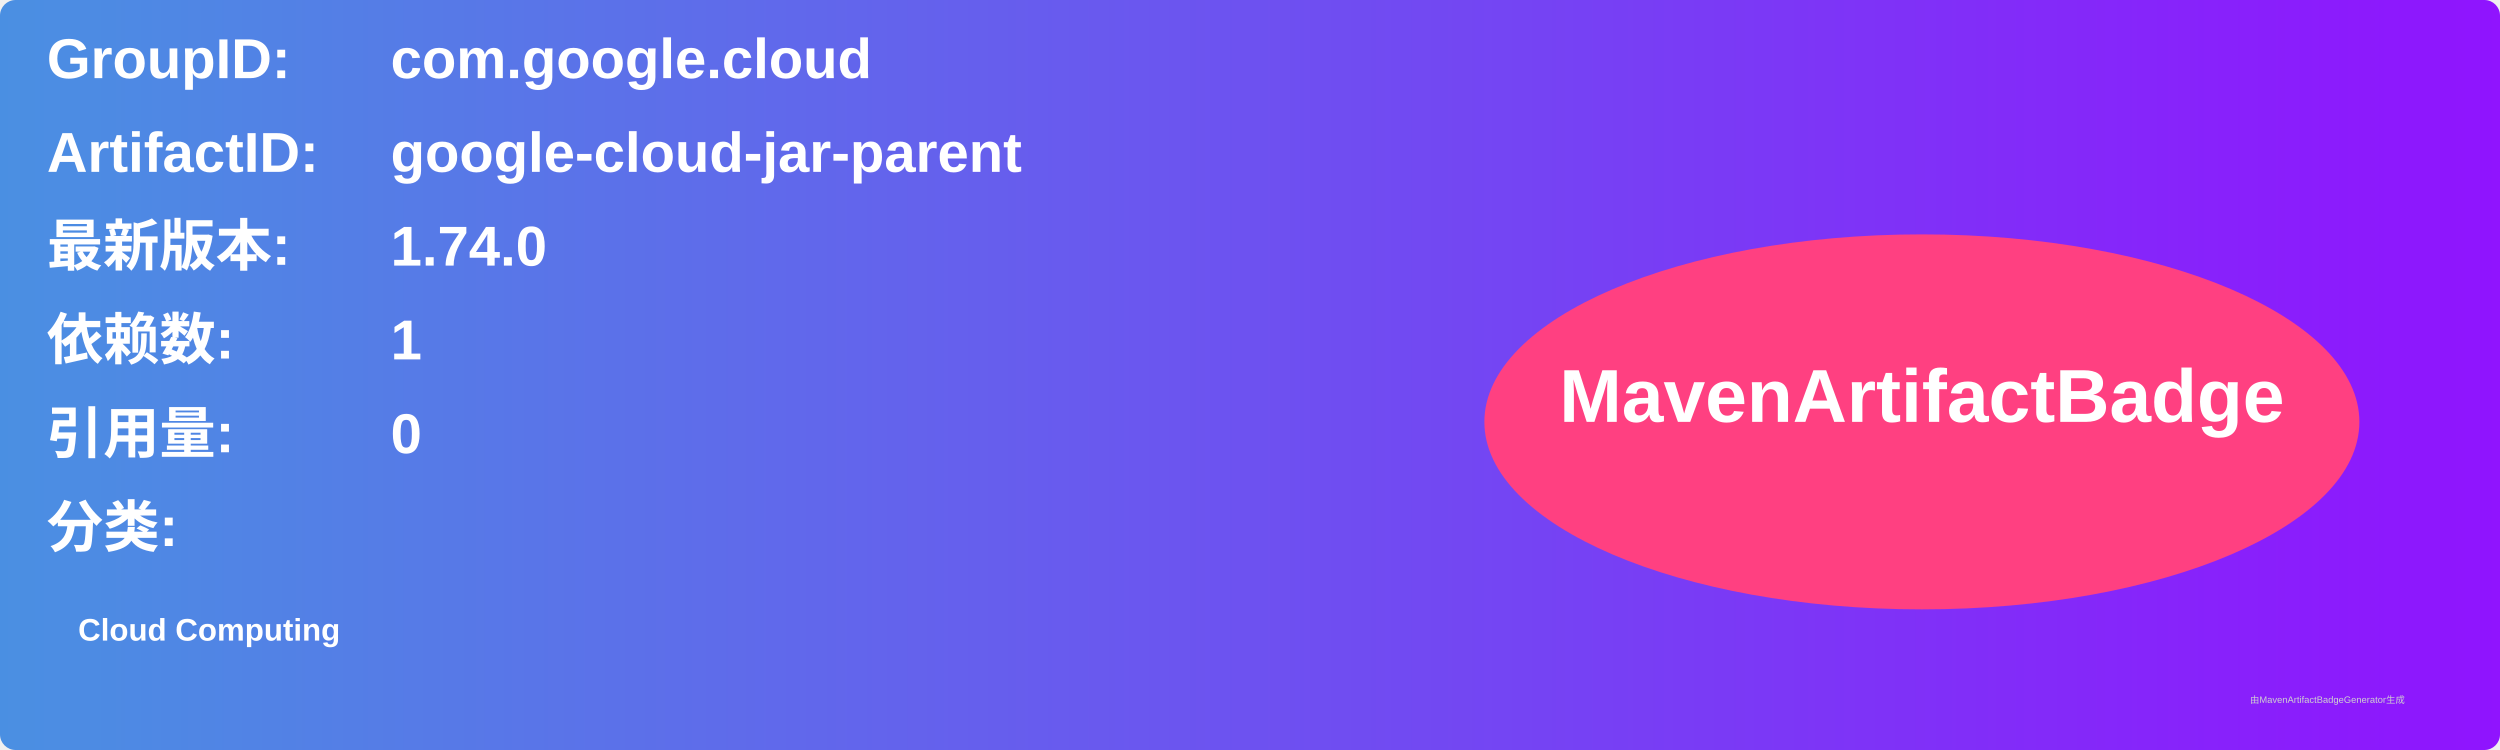
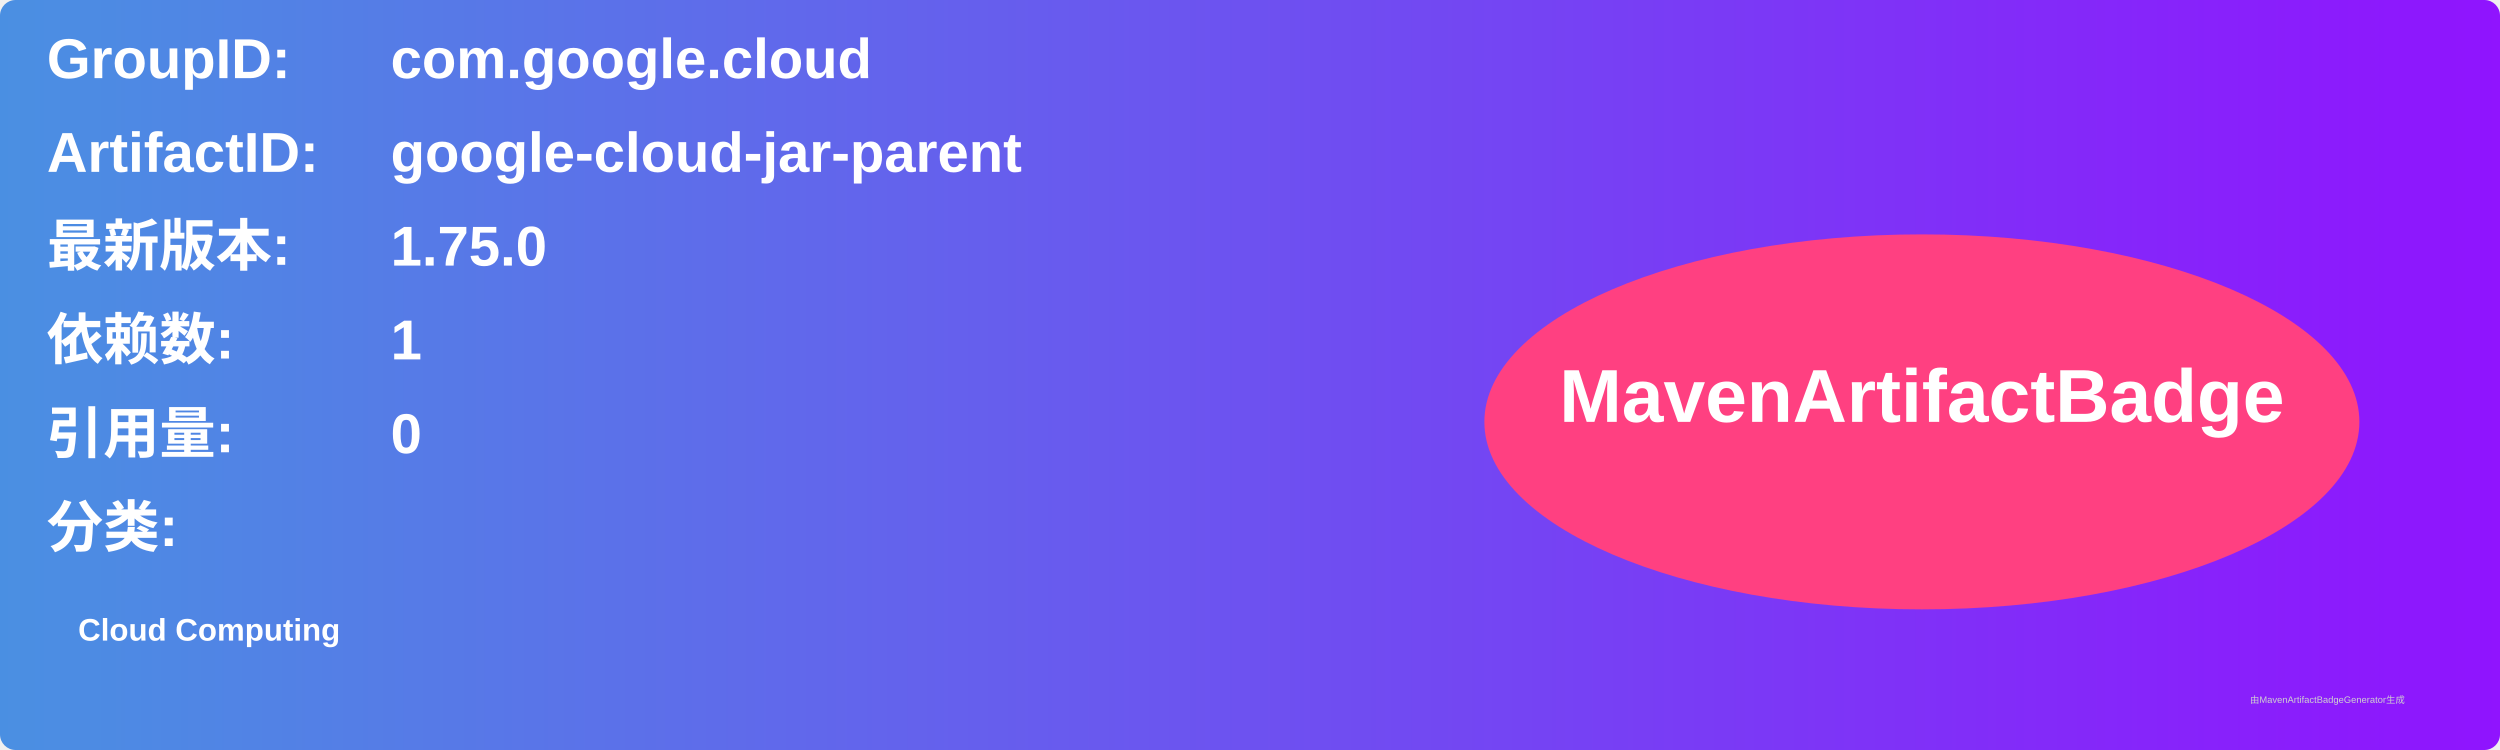
<svg xmlns="http://www.w3.org/2000/svg" width="800" height="240" viewBox="0 0 800 240">
  <linearGradient id="grad" x1="0%" y1="0%" x2="100%" y2="0%">
    <stop offset="0%" stop-color="#4a90e2" />
    <stop offset="100%" stop-color="#9013fe" />
  </linearGradient>
  <rect width="100%" height="100%" rx="5" ry="5" fill="url(#grad)" />
  <g transform="translate(15, 15)">
    <text x="0" y="10" font-family="Arial" font-size="18" fill="white" font-weight="bold" width="260">GroupID:</text>
    <text x="110" y="10" font-family="Arial" font-size="18" fill="white" font-weight="bold" width="460">com.google.cloud</text>
    <text x="0" y="40" font-family="Arial" font-size="18" fill="white" font-weight="bold" width="260">ArtifactID:</text>
    <text x="110" y="40" font-family="Arial" font-size="18" fill="white" font-weight="bold" width="460">google-cloud-jar-parent</text>
    <text x="0" y="70" font-family="Arial" font-size="18" fill="white" font-weight="bold">最新版本:</text>
    <text x="110" y="70" font-family="Arial" font-size="18" fill="white" font-weight="bold">
-       <tspan font-weight="bold">1.74.0</tspan>
+       <tspan font-weight="bold">1.75.0</tspan>
    </text>
    <text x="0" y="100" font-family="Arial" font-size="18" fill="white" font-weight="bold">依赖数: </text>
    <text x="110" y="100" font-family="Arial" font-size="18" fill="white">
      <tspan font-weight="bold">1</tspan>
    </text>
    <text x="0" y="130" font-family="Arial" font-size="18" fill="white" font-weight="bold">引用量: </text>
    <text x="110" y="130" font-family="Arial" font-size="18" fill="white">
      <tspan font-weight="bold">0</tspan>
    </text>
    <text x="0" y="160" font-family="Arial" font-size="18" fill="white" font-weight="bold">分类:</text>
    <text x="10" y="190" font-family="Arial" font-size="10" fill="white">
      <tspan font-weight="bold">Cloud Computing</tspan>
    </text>
    <ellipse cx="600" cy="120" rx="140" ry="60" fill="#ff4081" />
    <text x="600" y="120" text-anchor="middle" font-family="Arial" font-size="24" fill="white" font-weight="bold">MavenArtifactBadge</text>
  </g>
  <text x="720" y="225" font-family="Arial" font-size="3" fill="#d0d0d0">由MavenArtifactBadgeGenerator生成</text>
</svg>
